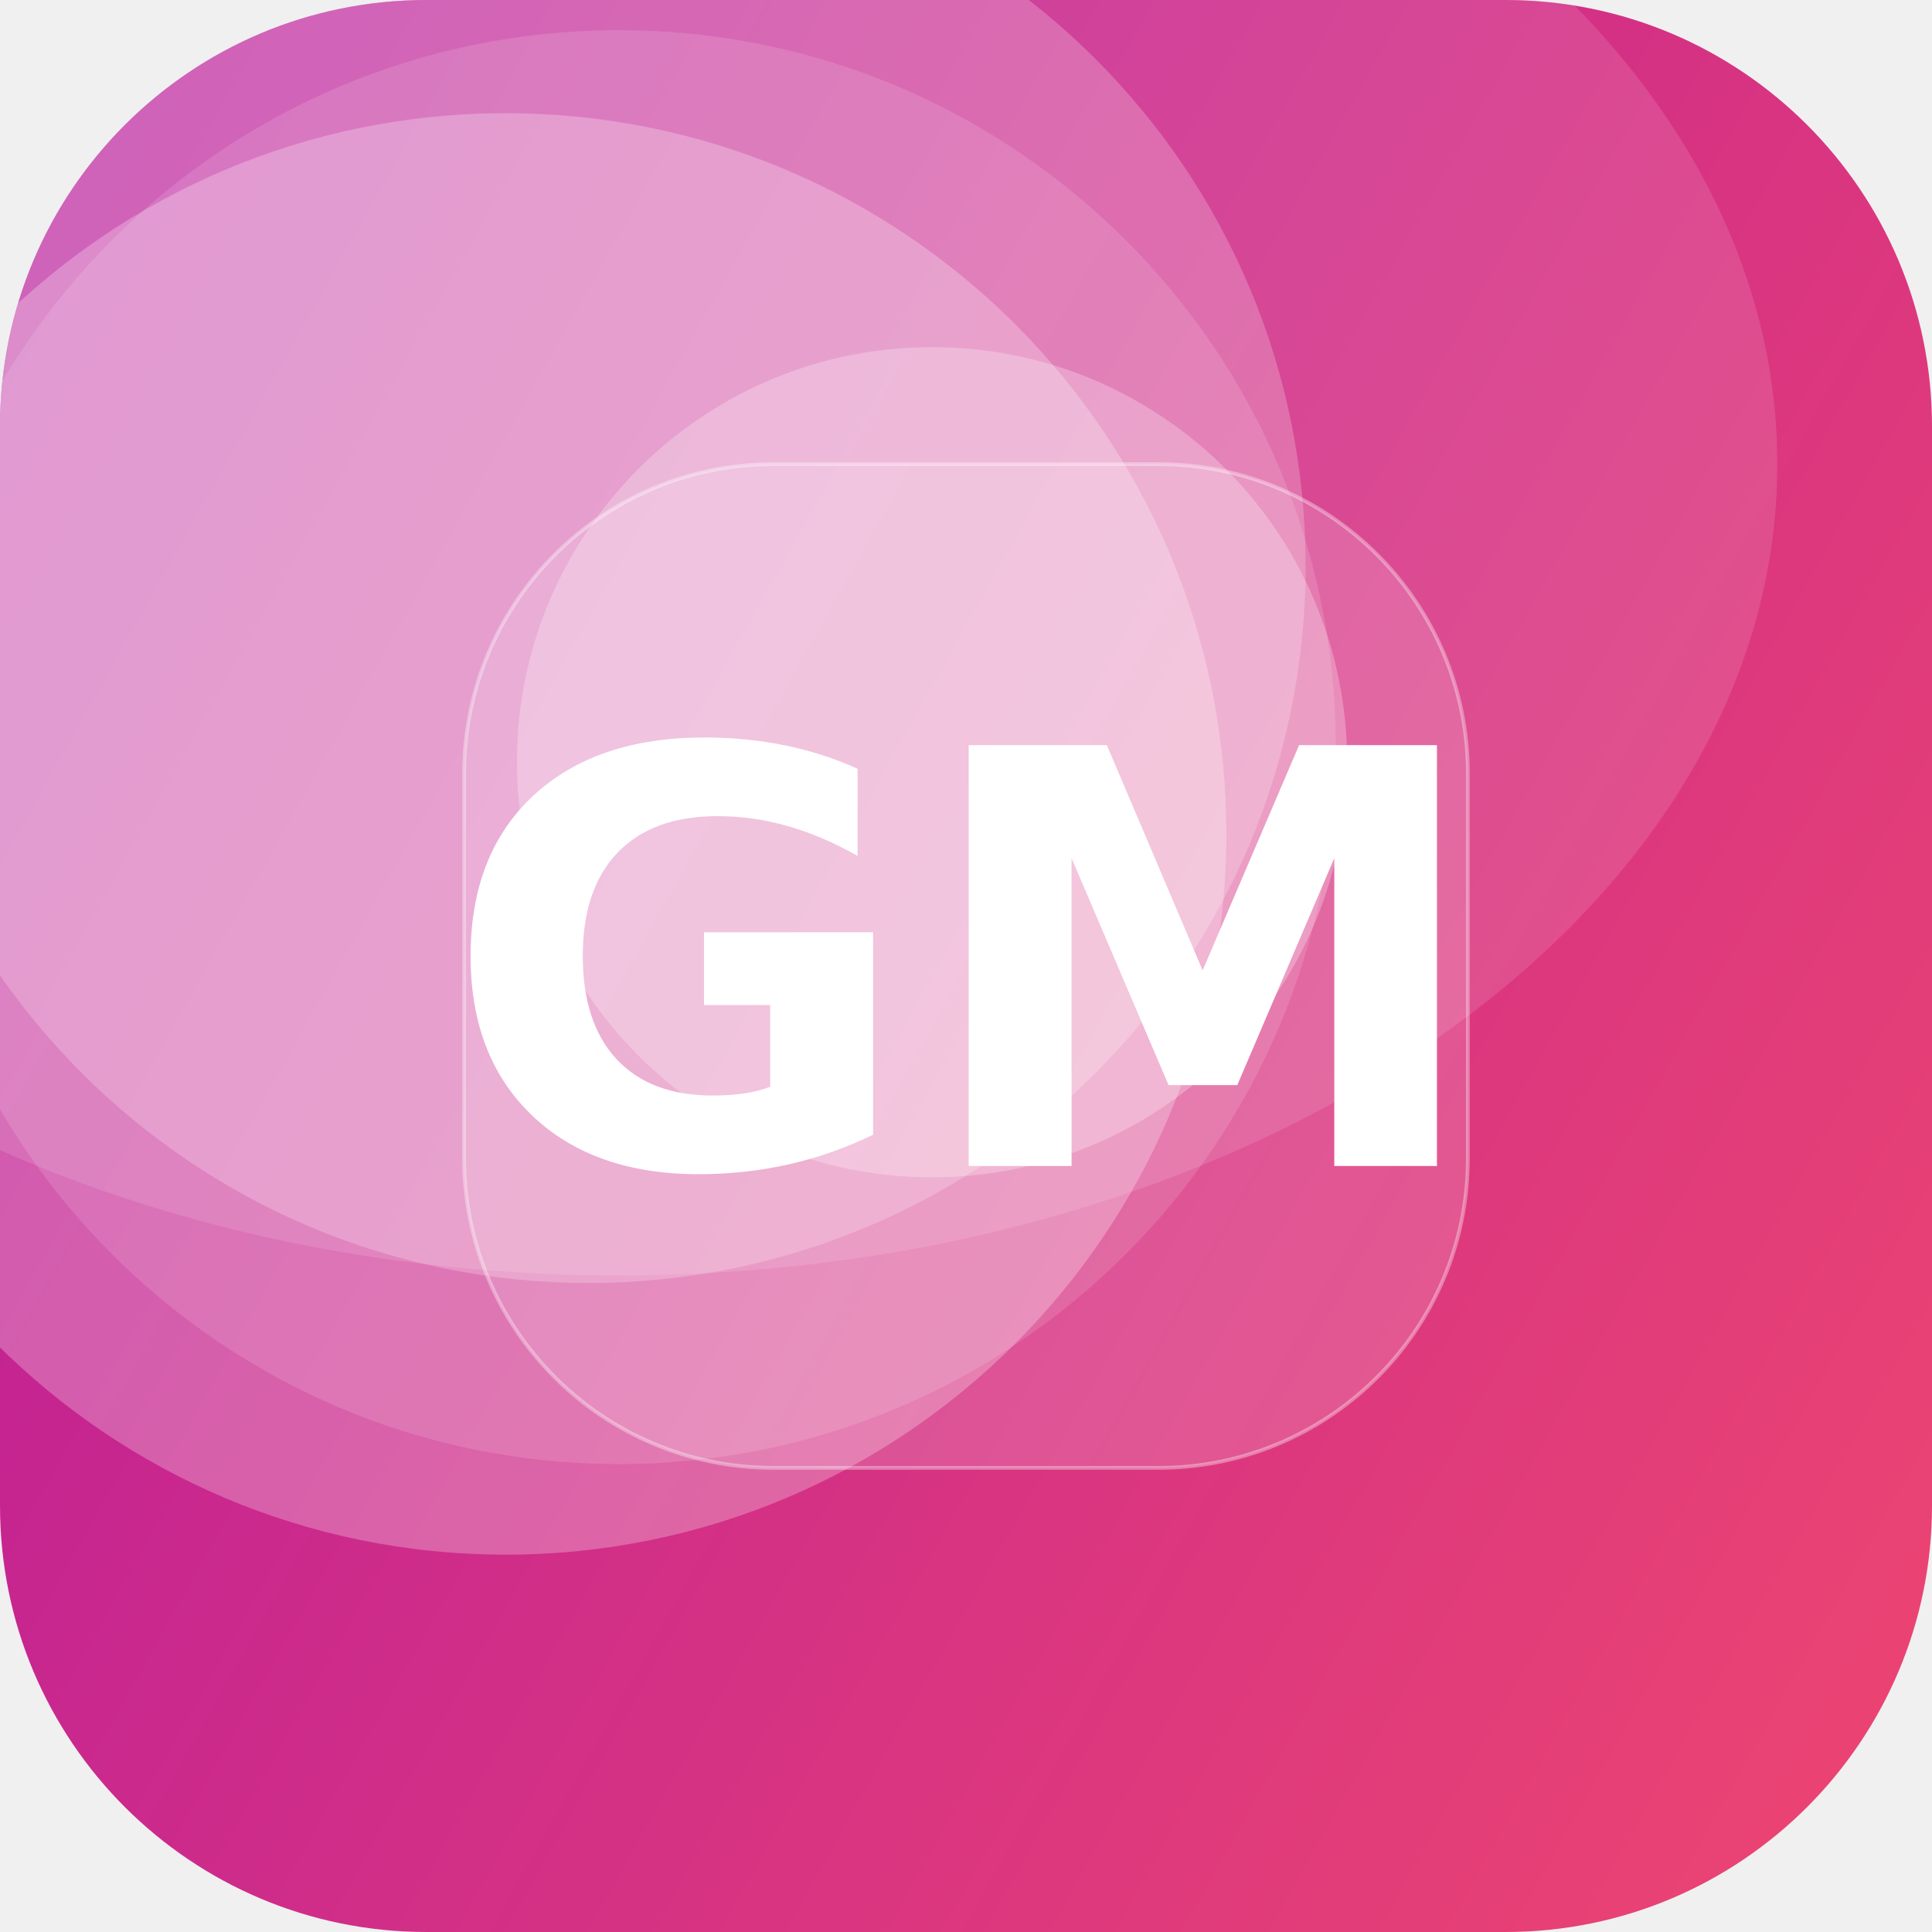
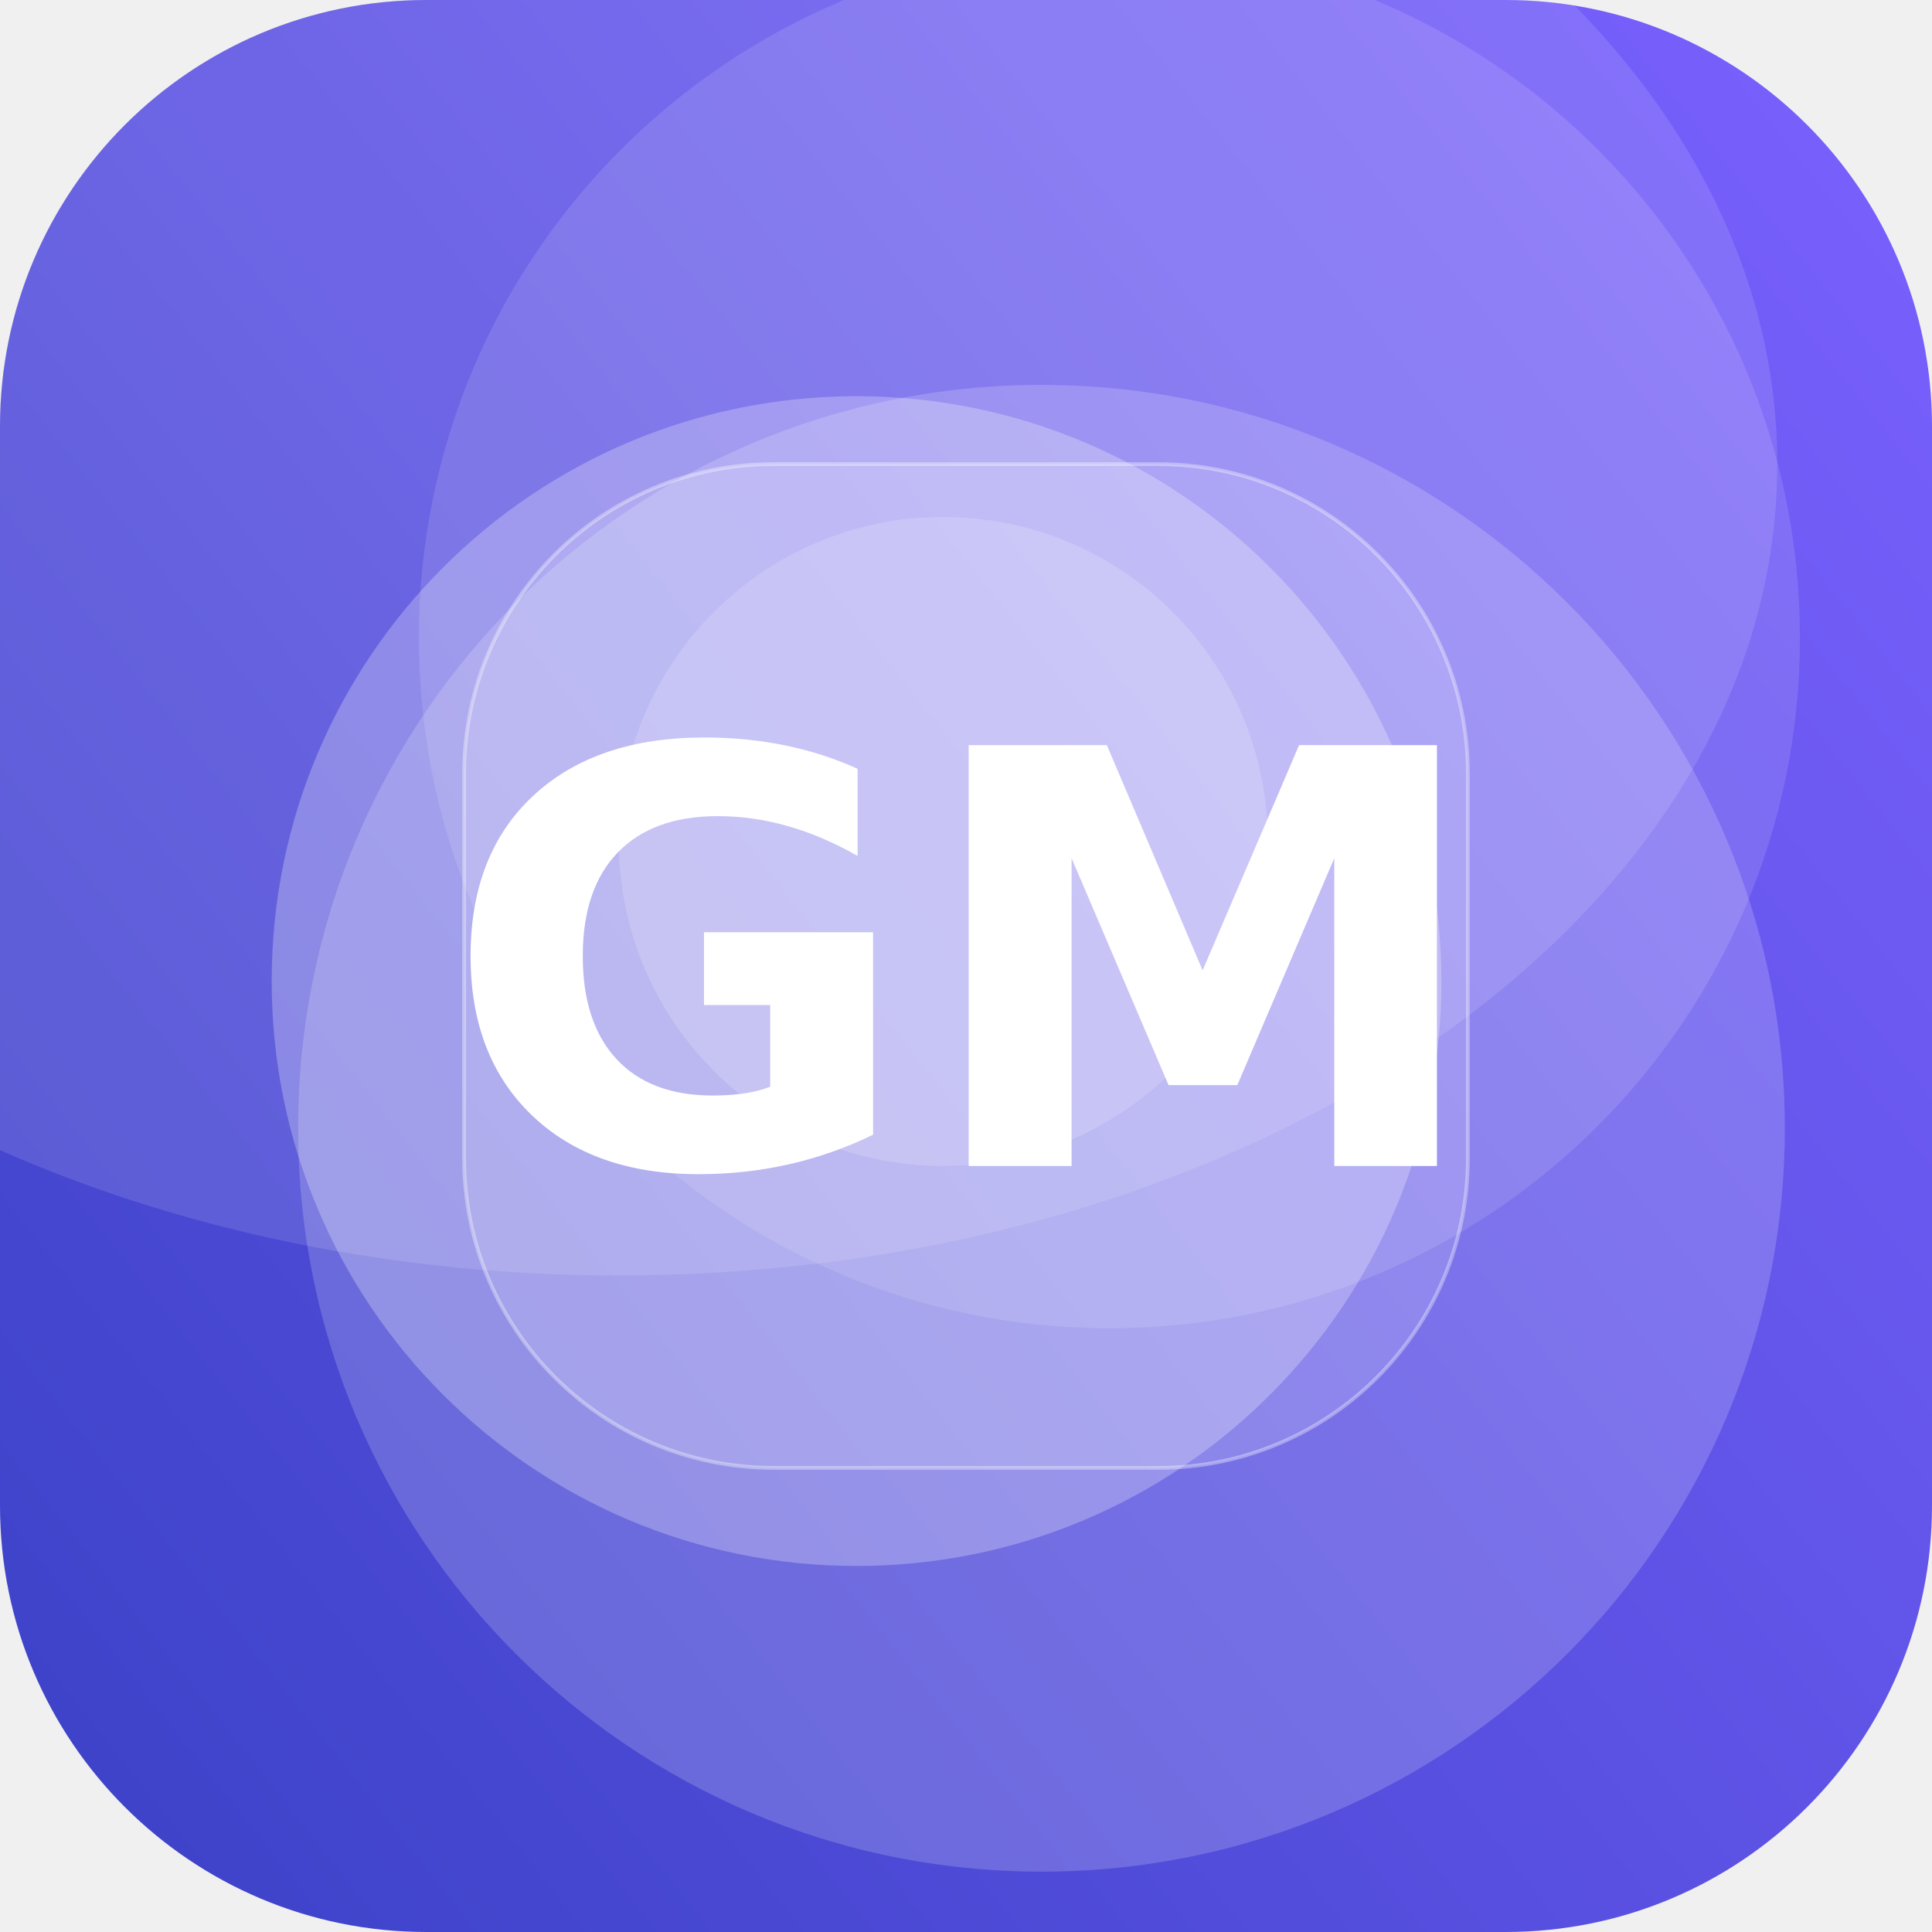
<svg xmlns="http://www.w3.org/2000/svg" width="512" height="512" viewBox="0 0 512 512">
  <defs>
-     <linearGradient id="g" x1="0" y1="0" x2="1" y2="1" gradientTransform="rotate(164 0.5 0.5)">
-       <stop offset="0" stop-color="#EF476F" />
-       <stop offset="1" stop-color="#B5179E" />
+     <linearGradient id="g" x1="0" y1="0" x2="1" y2="1" gradientTransform="rotate(97 0.5 0.5)">
+       <stop offset="0" stop-color="#7B61FF" />
+       <stop offset="1" stop-color="#3A41C6" />
    </linearGradient>
    <clipPath id="c">
      <rect width="512" height="512" rx="113" />
    </clipPath>
  </defs>
  <g clip-path="url(#c)">
    <rect width="512" height="512" fill="url(#g)" />
-     <circle cx="164" cy="198" r="190" fill="#FFFFFF" fill-opacity="0.13" />
-     <circle cx="156" cy="150" r="190" fill="#FFFFFF" fill-opacity="0.22" />
-     <circle cx="134" cy="221" r="191" fill="#FFFFFF" fill-opacity="0.26" />
-     <circle cx="247" cy="202" r="110" fill="#FFFFFF" fill-opacity="0.26" />
+     <circle cx="250" cy="223" r="86" fill="#FFFFFF" fill-opacity="0.16" />
+     <circle cx="294" cy="169" r="183" fill="#FFFFFF" fill-opacity="0.12" />
+     <circle cx="276" cy="299" r="197" fill="#FFFFFF" fill-opacity="0.18" />
+     <circle cx="227" cy="260" r="155" fill="#FFFFFF" fill-opacity="0.26" />
    <ellipse cx="164" cy="123" rx="307" ry="215" fill="#FFFFFF" fill-opacity="0.12" />
    <rect x="123" y="123" width="266" height="266" rx="82" fill="#FFFFFF" fill-opacity="0.16" stroke="#FFFFFF" stroke-opacity="0.35" />
    <text x="50%" y="50%" dy="53" text-anchor="middle" font-family="DejaVu Sans, Helvetica, Arial, sans-serif" font-weight="bold" font-size="153" fill="#FFFFFF">GM</text>
  </g>
</svg>
